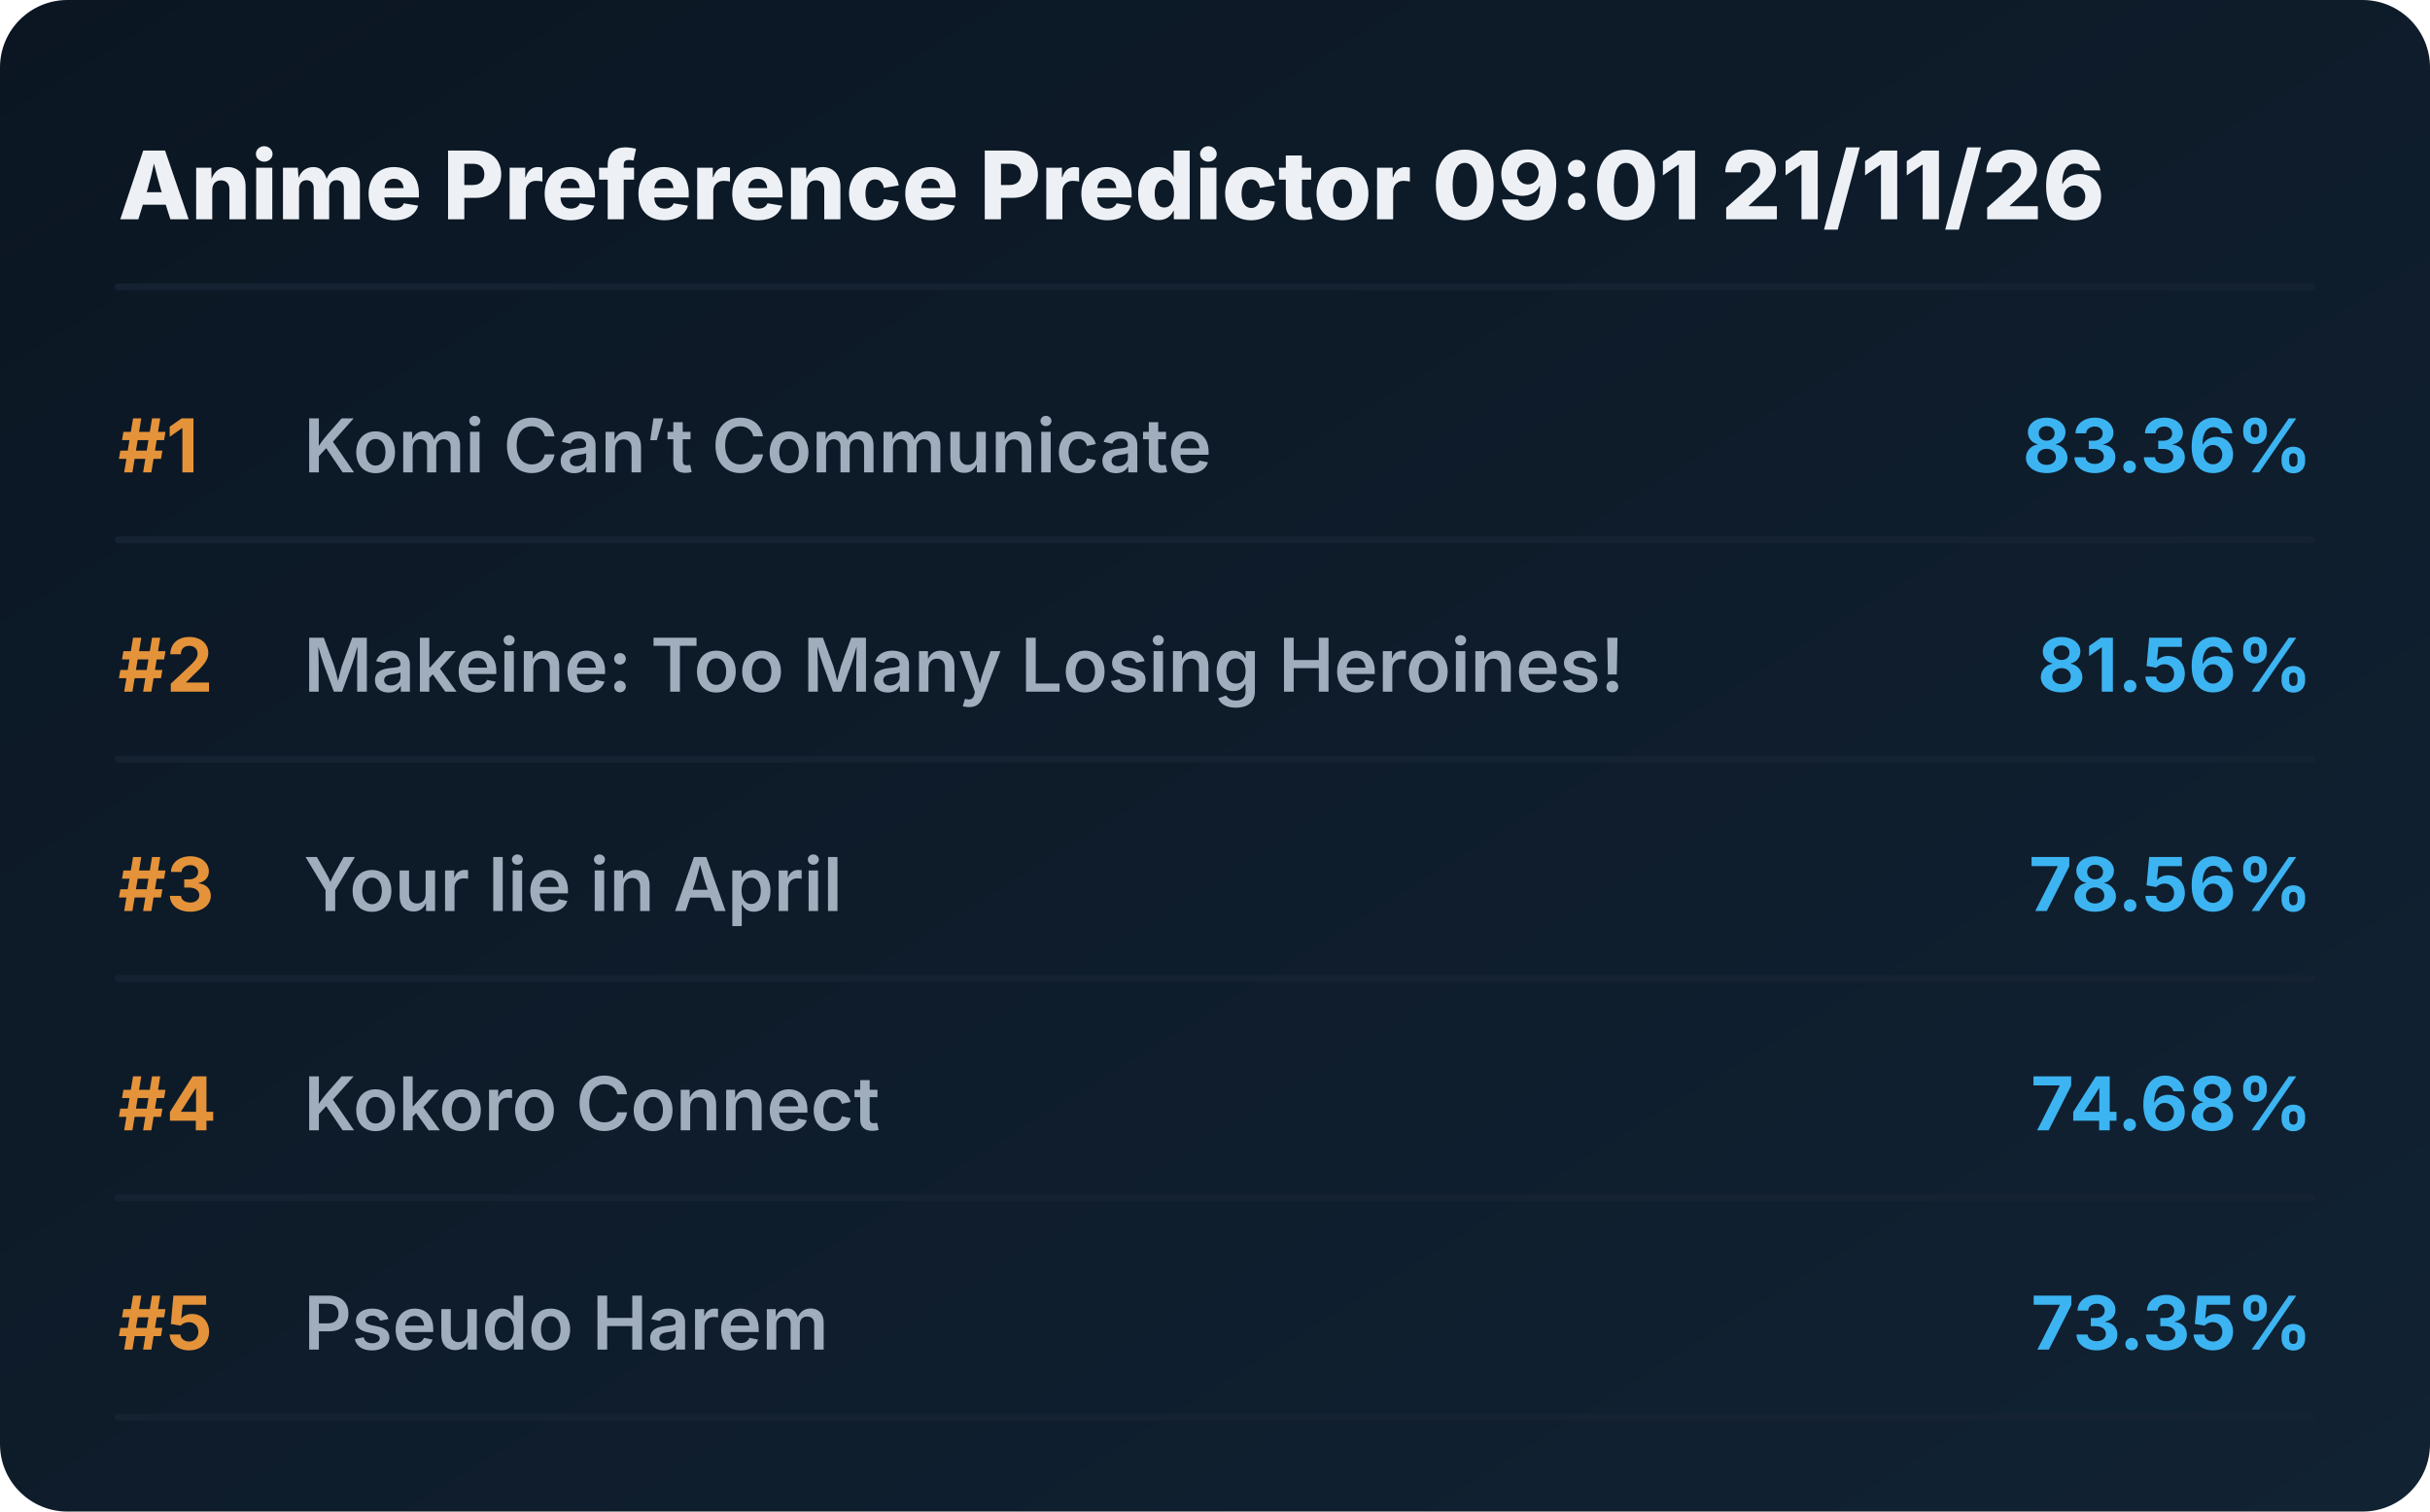
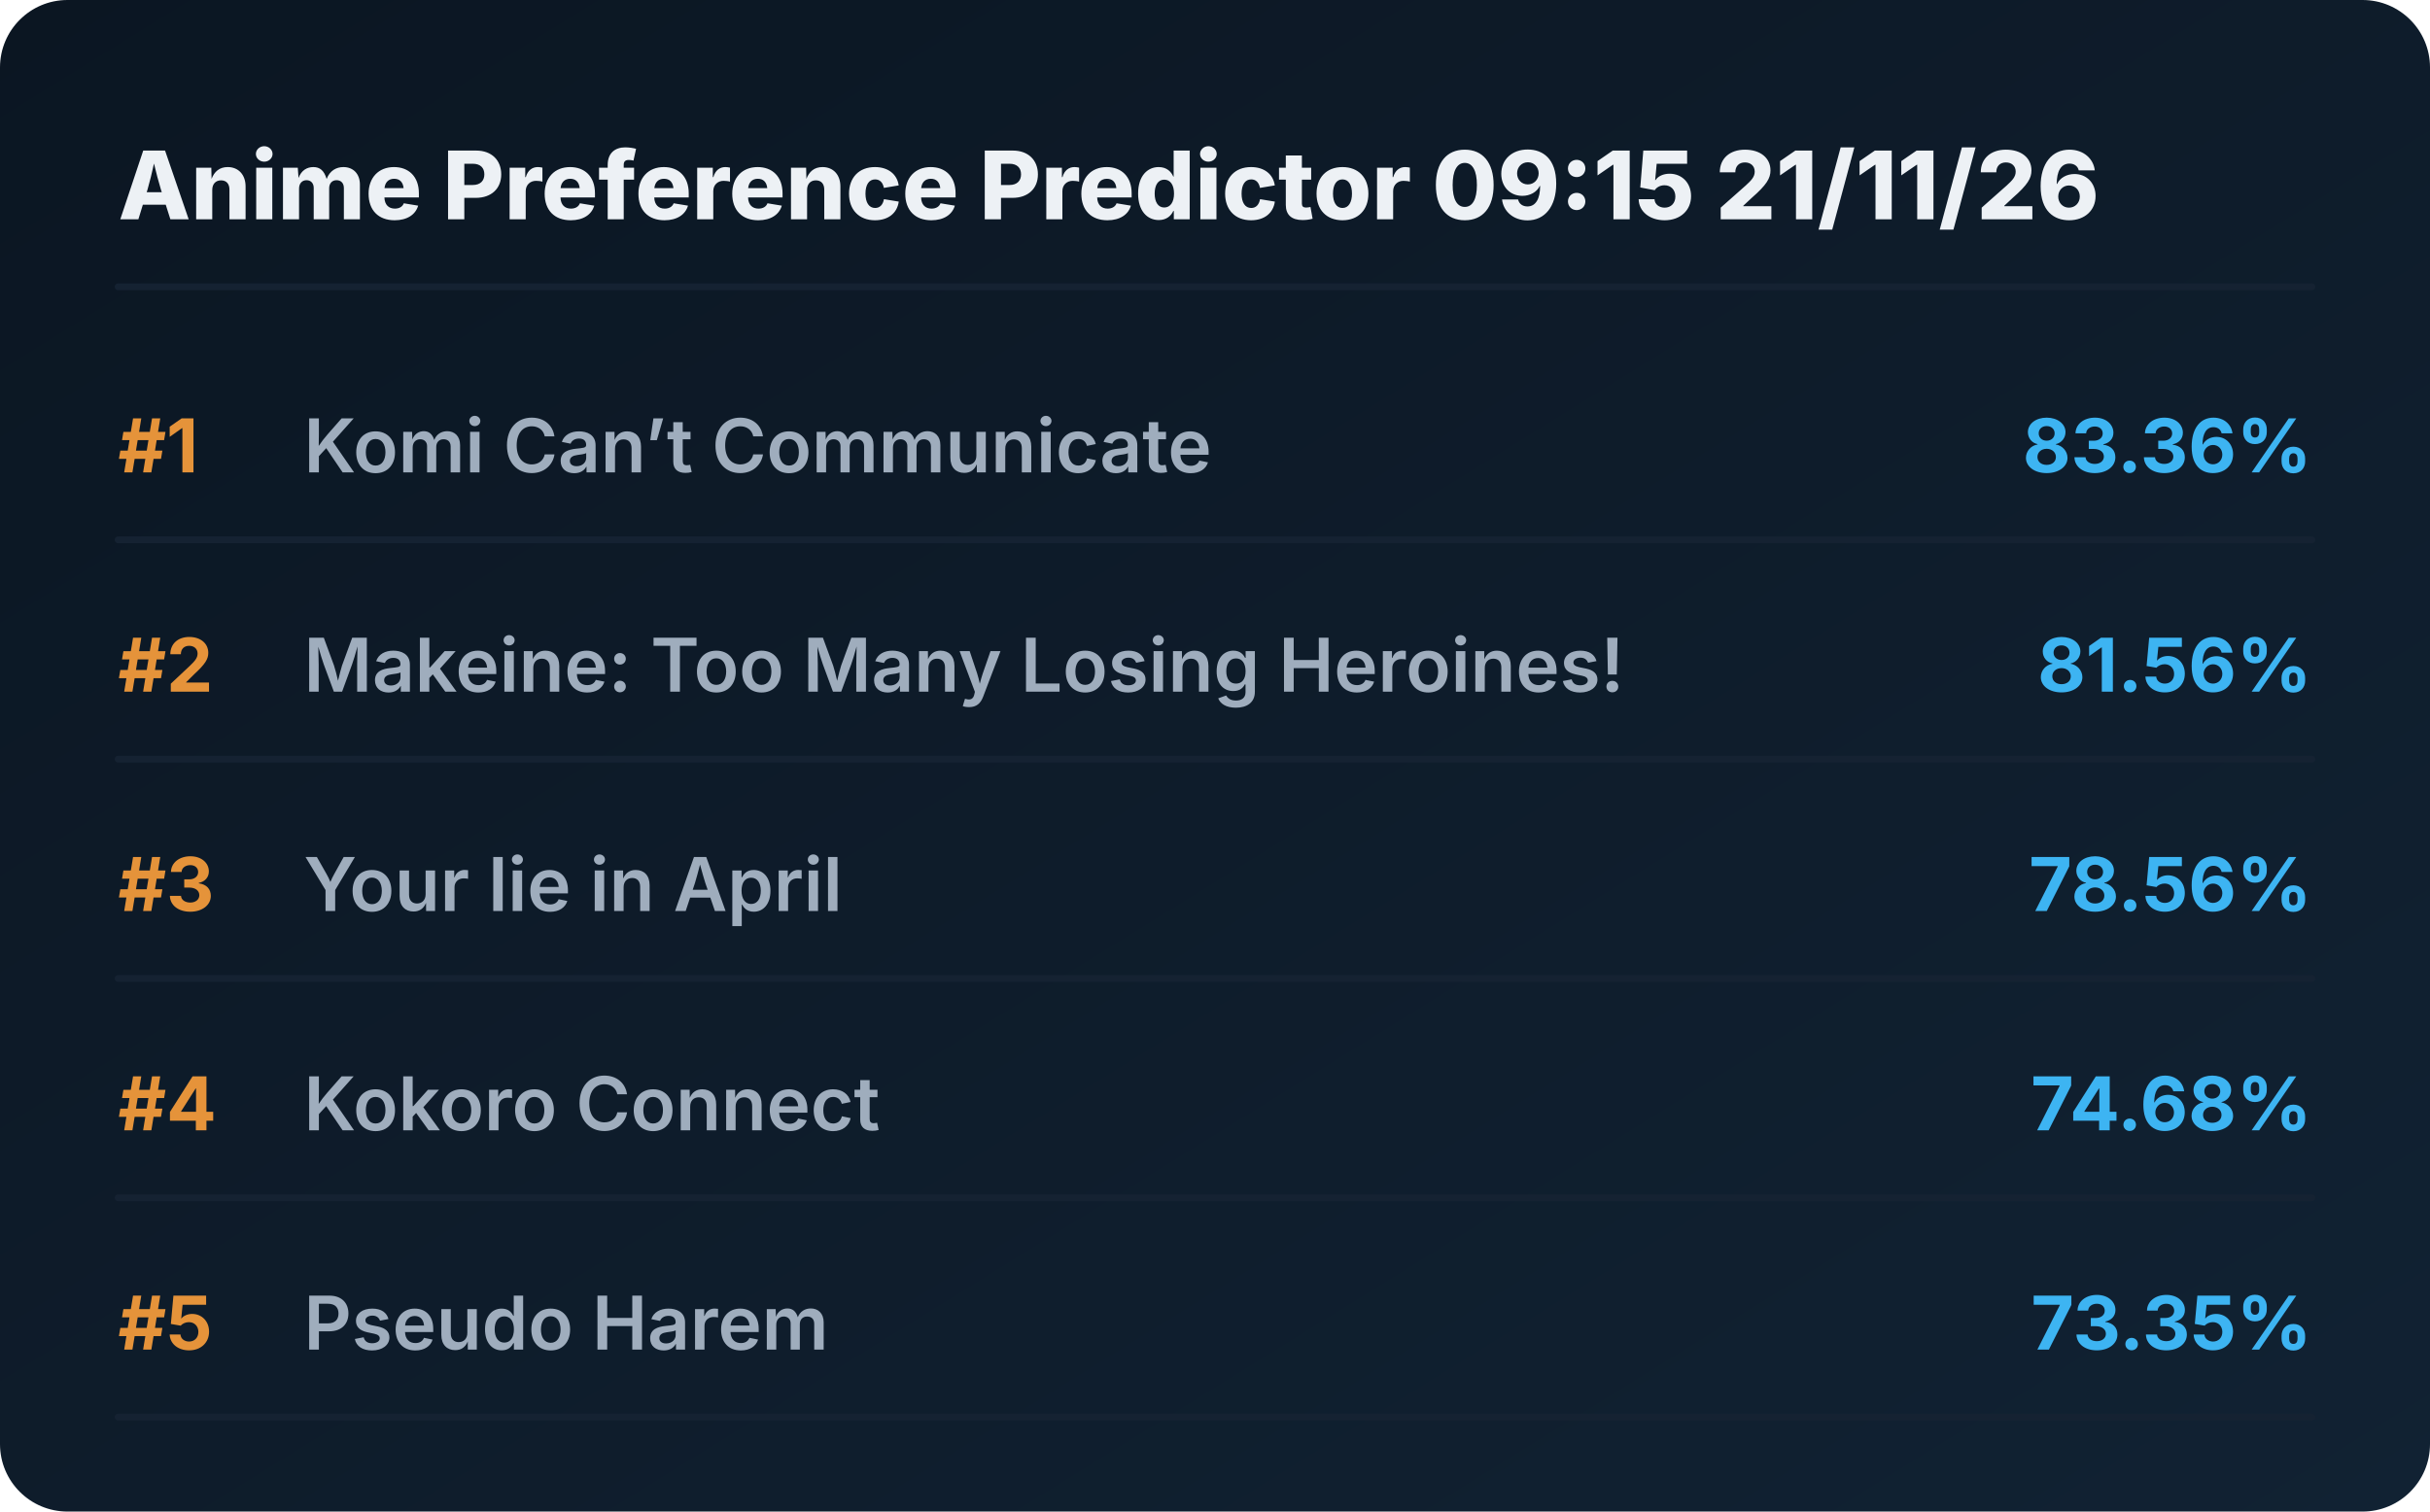
<svg xmlns="http://www.w3.org/2000/svg" viewBox="0 0 720 448" preserveAspectRatio="xMidYMid meet" style="width: 100%; height: auto; max-width: 720px;">
  <defs>
    <linearGradient id="boxGrad" x1="0%" y1="0%" x2="100%" y2="100%">
      <stop offset="0%" stop-color="#0b1622" />
      <stop offset="100%" stop-color="#112233" />
    </linearGradient>
    <clipPath id="titleClip">
      <rect x="90" y="0" width="510" height="100%" />
    </clipPath>
  </defs>
  <style>
    .bg { fill: url(#boxGrad); rx: 20px; }
    .header { font-family: 'Overpass', 'Inter', system-ui, sans-serif; font-weight: 800; font-size: 28px; fill: #edf1f5; }
    .rank { font-family: 'Overpass', 'Inter', system-ui, sans-serif; font-weight: 700; font-size: 22px; fill: #e5933a; }
    .title { font-family: 'Overpass', 'Inter', system-ui, sans-serif; font-weight: 600; font-size: 22px; fill: #9fadbd; }
    .score { font-family: 'Overpass', 'Inter', system-ui, sans-serif; font-weight: 700; font-size: 22px; fill: #3db4f2; }
    .line { stroke: #152232; stroke-width: 2; stroke-linecap: round; }
  </style>
  <rect class="bg" width="720" height="448" />
-   <text x="35" y="65" class="header">Anime Preference Predictor 09:01 21/11/26</text>
+   <text x="35" y="65" class="header">Anime Preference Predictor 09:15 21/11/26</text>
  <line x1="35" y1="85" x2="685" y2="85" class="line" />
  <g transform="translate(0, 0)">
    <text x="35" y="140" class="rank">#1</text>
    <text x="90" y="140" class="title">Komi Can’t Communicate</text>
    <text x="685" y="140" class="score" text-anchor="end">83.36%</text>
    <line x1="35" y1="160" x2="685" y2="160" class="line" />
  </g>
  <g transform="translate(0, 65)">
    <text x="35" y="140" class="rank">#2</text>
    <text x="90" y="140" class="title">Makeine: Too Many Losing Heroines!</text>
    <text x="685" y="140" class="score" text-anchor="end">81.56%</text>
    <line x1="35" y1="160" x2="685" y2="160" class="line" />
  </g>
  <g transform="translate(0, 130)">
    <text x="35" y="140" class="rank">#3</text>
    <text x="90" y="140" class="title">Your lie in April</text>
    <text x="685" y="140" class="score" text-anchor="end">78.56%</text>
    <line x1="35" y1="160" x2="685" y2="160" class="line" />
  </g>
  <g transform="translate(0, 195)">
    <text x="35" y="140" class="rank">#4</text>
    <text x="90" y="140" class="title">Kokoro Connect</text>
    <text x="685" y="140" class="score" text-anchor="end">74.68%</text>
    <line x1="35" y1="160" x2="685" y2="160" class="line" />
  </g>
  <g transform="translate(0, 260)">
    <text x="35" y="140" class="rank">#5</text>
    <text x="90" y="140" class="title">Pseudo Harem</text>
    <text x="685" y="140" class="score" text-anchor="end">73.35%</text>
    <line x1="35" y1="160" x2="685" y2="160" class="line" />
  </g>
</svg>
